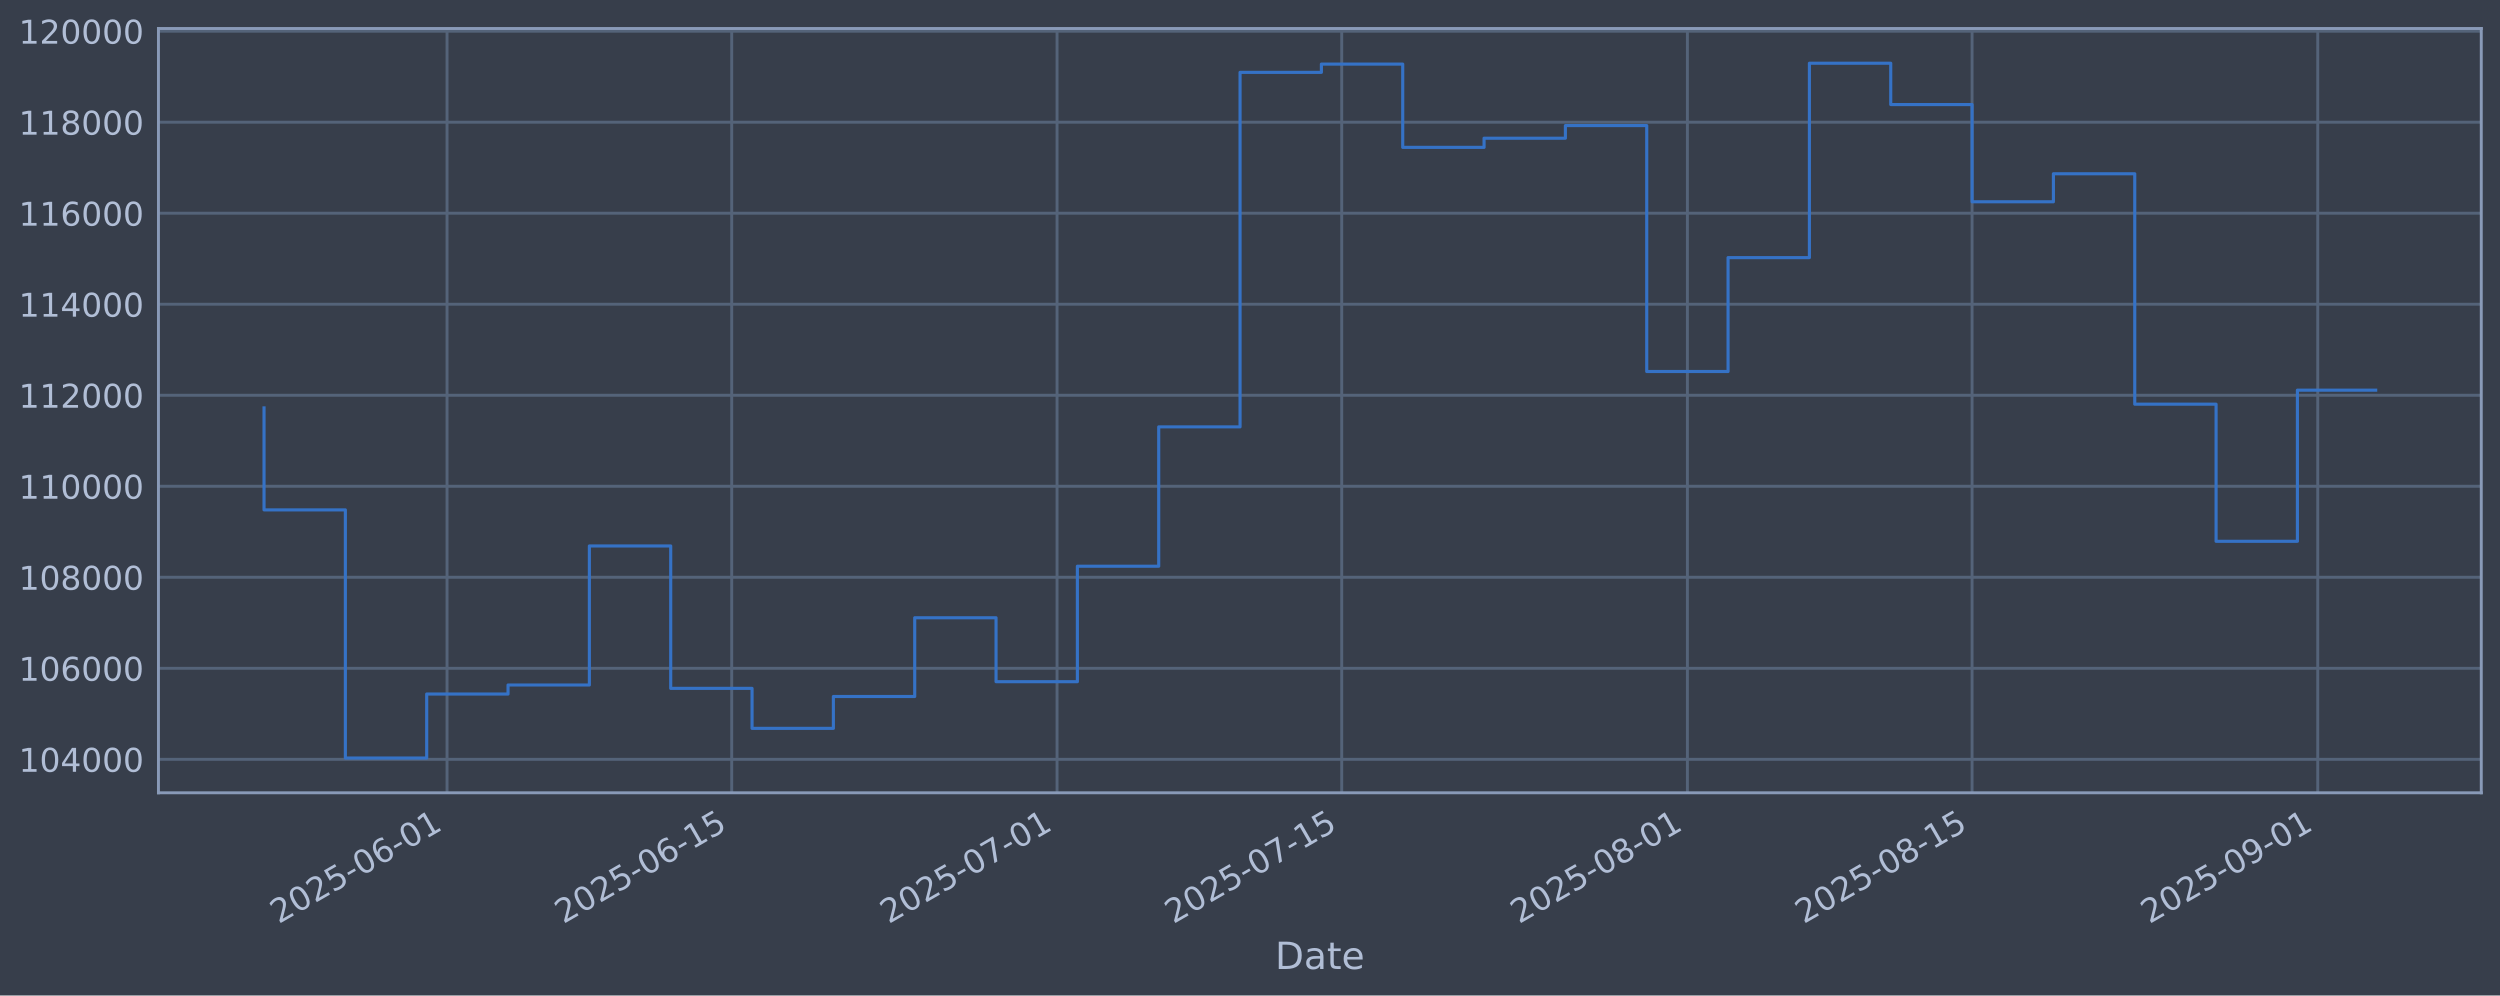
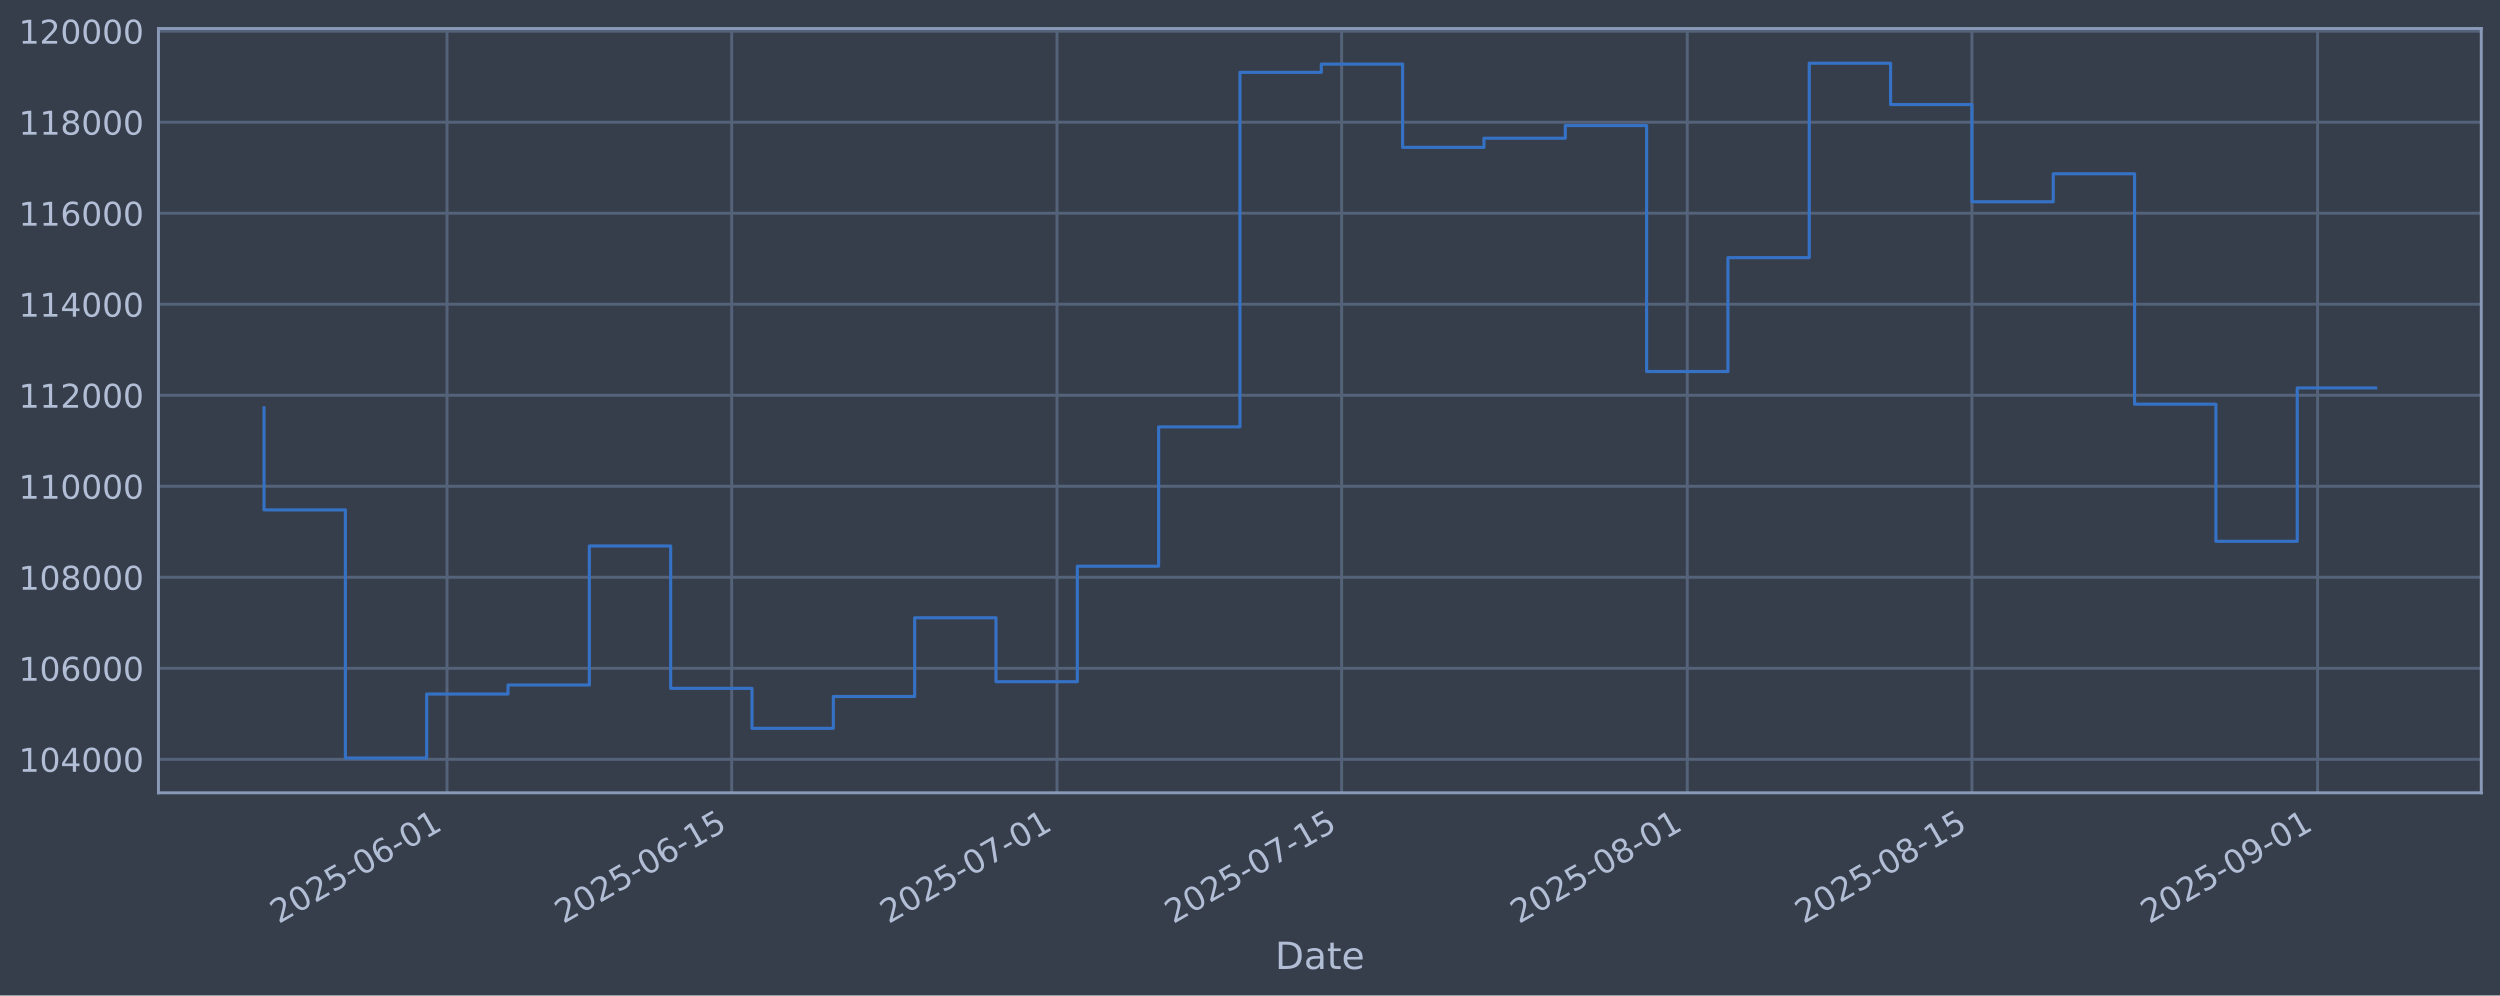
<svg xmlns="http://www.w3.org/2000/svg" xmlns:xlink="http://www.w3.org/1999/xlink" width="960.9pt" height="382.628pt" viewBox="0 0 960.9 382.628" version="1.1">
  <defs>
    <style type="text/css">*{stroke-linejoin: round; stroke-linecap: butt}</style>
  </defs>
  <g id="figure_1">
    <g id="patch_1">
      <path d="M 0 382.628  L 960.9 382.628  L 960.9 0  L 0 0  z " style="fill: #373e4b" />
    </g>
    <g id="axes_1">
      <g id="patch_2">
        <path d="M 60.901 304.718  L 953.701 304.718  L 953.701 10.958  L 60.901 10.958  z " style="fill: #373e4b" />
      </g>
      <g id="matplotlib.axis_1">
        <g id="xtick_1">
          <g id="line2d_1">
-             <path d="M 171.822 304.718  L 171.822 10.958  " clip-path="url(#p48a657d33f)" style="fill: none; stroke: #546379; stroke-width: 1.12; stroke-linecap: square" />
+             <path d="M 171.816 304.718  L 171.816 10.958  " clip-path="url(#p194a5695ee)" style="fill: none; stroke: #546379; stroke-width: 1.12; stroke-linecap: square" />
          </g>
          <g id="line2d_2" />
          <g id="text_1">
-             <g style="fill: #b1bed6" transform="translate(107.0965 355.2226) rotate(-30) scale(0.126 -0.126)">
+             <g style="fill: #b1bed6" transform="translate(107.0903 355.2226) rotate(-30) scale(0.126 -0.126)">
              <defs>
                <path id="DejaVuSans-32" d="M 1228 531  L 3431 531  L 3431 0  L 469 0  L 469 531  Q 828 903 1448 1529  Q 2069 2156 2228 2338  Q 2531 2678 2651 2914  Q 2772 3150 2772 3378  Q 2772 3750 2511 3984  Q 2250 4219 1831 4219  Q 1534 4219 1204 4116  Q 875 4013 500 3803  L 500 4441  Q 881 4594 1212 4672  Q 1544 4750 1819 4750  Q 2544 4750 2975 4387  Q 3406 4025 3406 3419  Q 3406 3131 3298 2873  Q 3191 2616 2906 2266  Q 2828 2175 2409 1742  Q 1991 1309 1228 531  z " transform="scale(0.015625)" />
                <path id="DejaVuSans-30" d="M 2034 4250  Q 1547 4250 1301 3770  Q 1056 3291 1056 2328  Q 1056 1369 1301 889  Q 1547 409 2034 409  Q 2525 409 2770 889  Q 3016 1369 3016 2328  Q 3016 3291 2770 3770  Q 2525 4250 2034 4250  z M 2034 4750  Q 2819 4750 3233 4129  Q 3647 3509 3647 2328  Q 3647 1150 3233 529  Q 2819 -91 2034 -91  Q 1250 -91 836 529  Q 422 1150 422 2328  Q 422 3509 836 4129  Q 1250 4750 2034 4750  z " transform="scale(0.015625)" />
                <path id="DejaVuSans-35" d="M 691 4666  L 3169 4666  L 3169 4134  L 1269 4134  L 1269 2991  Q 1406 3038 1543 3061  Q 1681 3084 1819 3084  Q 2600 3084 3056 2656  Q 3513 2228 3513 1497  Q 3513 744 3044 326  Q 2575 -91 1722 -91  Q 1428 -91 1123 -41  Q 819 9 494 109  L 494 744  Q 775 591 1075 516  Q 1375 441 1709 441  Q 2250 441 2565 725  Q 2881 1009 2881 1497  Q 2881 1984 2565 2268  Q 2250 2553 1709 2553  Q 1456 2553 1204 2497  Q 953 2441 691 2322  L 691 4666  z " transform="scale(0.015625)" />
                <path id="DejaVuSans-2d" d="M 313 2009  L 1997 2009  L 1997 1497  L 313 1497  L 313 2009  z " transform="scale(0.015625)" />
                <path id="DejaVuSans-36" d="M 2113 2584  Q 1688 2584 1439 2293  Q 1191 2003 1191 1497  Q 1191 994 1439 701  Q 1688 409 2113 409  Q 2538 409 2786 701  Q 3034 994 3034 1497  Q 3034 2003 2786 2293  Q 2538 2584 2113 2584  z M 3366 4563  L 3366 3988  Q 3128 4100 2886 4159  Q 2644 4219 2406 4219  Q 1781 4219 1451 3797  Q 1122 3375 1075 2522  Q 1259 2794 1537 2939  Q 1816 3084 2150 3084  Q 2853 3084 3261 2657  Q 3669 2231 3669 1497  Q 3669 778 3244 343  Q 2819 -91 2113 -91  Q 1303 -91 875 529  Q 447 1150 447 2328  Q 447 3434 972 4092  Q 1497 4750 2381 4750  Q 2619 4750 2861 4703  Q 3103 4656 3366 4563  z " transform="scale(0.015625)" />
                <path id="DejaVuSans-31" d="M 794 531  L 1825 531  L 1825 4091  L 703 3866  L 703 4441  L 1819 4666  L 2450 4666  L 2450 531  L 3481 531  L 3481 0  L 794 0  L 794 531  z " transform="scale(0.015625)" />
              </defs>
              <use xlink:href="#DejaVuSans-32" />
              <use xlink:href="#DejaVuSans-30" transform="translate(63.62305 0)" />
              <use xlink:href="#DejaVuSans-32" transform="translate(127.2461 0)" />
              <use xlink:href="#DejaVuSans-35" transform="translate(190.8691 0)" />
              <use xlink:href="#DejaVuSans-2d" transform="translate(254.4922 0)" />
              <use xlink:href="#DejaVuSans-30" transform="translate(290.5762 0)" />
              <use xlink:href="#DejaVuSans-36" transform="translate(354.1992 0)" />
              <use xlink:href="#DejaVuSans-2d" transform="translate(417.8223 0)" />
              <use xlink:href="#DejaVuSans-30" transform="translate(453.9062 0)" />
              <use xlink:href="#DejaVuSans-31" transform="translate(517.5293 0)" />
            </g>
          </g>
        </g>
        <g id="xtick_2">
          <g id="line2d_3">
-             <path d="M 281.239 304.718  L 281.239 10.958  " clip-path="url(#p48a657d33f)" style="fill: none; stroke: #546379; stroke-width: 1.12; stroke-linecap: square" />
+             <path d="M 281.224 304.718  L 281.224 10.958  " clip-path="url(#p194a5695ee)" style="fill: none; stroke: #546379; stroke-width: 1.12; stroke-linecap: square" />
          </g>
          <g id="line2d_4" />
          <g id="text_2">
-             <g style="fill: #b1bed6" transform="translate(216.5137 355.2226) rotate(-30) scale(0.126 -0.126)">
+             <g style="fill: #b1bed6" transform="translate(216.4981 355.2226) rotate(-30) scale(0.126 -0.126)">
              <use xlink:href="#DejaVuSans-32" />
              <use xlink:href="#DejaVuSans-30" transform="translate(63.62305 0)" />
              <use xlink:href="#DejaVuSans-32" transform="translate(127.2461 0)" />
              <use xlink:href="#DejaVuSans-35" transform="translate(190.8691 0)" />
              <use xlink:href="#DejaVuSans-2d" transform="translate(254.4922 0)" />
              <use xlink:href="#DejaVuSans-30" transform="translate(290.5762 0)" />
              <use xlink:href="#DejaVuSans-36" transform="translate(354.1992 0)" />
              <use xlink:href="#DejaVuSans-2d" transform="translate(417.8223 0)" />
              <use xlink:href="#DejaVuSans-31" transform="translate(453.9062 0)" />
              <use xlink:href="#DejaVuSans-35" transform="translate(517.5293 0)" />
            </g>
          </g>
        </g>
        <g id="xtick_3">
          <g id="line2d_5">
-             <path d="M 406.287 304.718  L 406.287 10.958  " clip-path="url(#p48a657d33f)" style="fill: none; stroke: #546379; stroke-width: 1.12; stroke-linecap: square" />
+             <path d="M 406.261 304.718  L 406.261 10.958  " clip-path="url(#p194a5695ee)" style="fill: none; stroke: #546379; stroke-width: 1.12; stroke-linecap: square" />
          </g>
          <g id="line2d_6" />
          <g id="text_3">
-             <g style="fill: #b1bed6" transform="translate(341.5619 355.2226) rotate(-30) scale(0.126 -0.126)">
+             <g style="fill: #b1bed6" transform="translate(341.5354 355.2226) rotate(-30) scale(0.126 -0.126)">
              <defs>
                <path id="DejaVuSans-37" d="M 525 4666  L 3525 4666  L 3525 4397  L 1831 0  L 1172 0  L 2766 4134  L 525 4134  L 525 4666  z " transform="scale(0.015625)" />
              </defs>
              <use xlink:href="#DejaVuSans-32" />
              <use xlink:href="#DejaVuSans-30" transform="translate(63.62305 0)" />
              <use xlink:href="#DejaVuSans-32" transform="translate(127.2461 0)" />
              <use xlink:href="#DejaVuSans-35" transform="translate(190.8691 0)" />
              <use xlink:href="#DejaVuSans-2d" transform="translate(254.4922 0)" />
              <use xlink:href="#DejaVuSans-30" transform="translate(290.5762 0)" />
              <use xlink:href="#DejaVuSans-37" transform="translate(354.1992 0)" />
              <use xlink:href="#DejaVuSans-2d" transform="translate(417.8223 0)" />
              <use xlink:href="#DejaVuSans-30" transform="translate(453.9062 0)" />
              <use xlink:href="#DejaVuSans-31" transform="translate(517.5293 0)" />
            </g>
          </g>
        </g>
        <g id="xtick_4">
          <g id="line2d_7">
-             <path d="M 515.705 304.718  L 515.705 10.958  " clip-path="url(#p48a657d33f)" style="fill: none; stroke: #546379; stroke-width: 1.12; stroke-linecap: square" />
+             <path d="M 515.669 304.718  L 515.669 10.958  " clip-path="url(#p194a5695ee)" style="fill: none; stroke: #546379; stroke-width: 1.12; stroke-linecap: square" />
          </g>
          <g id="line2d_8" />
          <g id="text_4">
-             <g style="fill: #b1bed6" transform="translate(450.9791 355.2226) rotate(-30) scale(0.126 -0.126)">
+             <g style="fill: #b1bed6" transform="translate(450.9432 355.2226) rotate(-30) scale(0.126 -0.126)">
              <use xlink:href="#DejaVuSans-32" />
              <use xlink:href="#DejaVuSans-30" transform="translate(63.62305 0)" />
              <use xlink:href="#DejaVuSans-32" transform="translate(127.2461 0)" />
              <use xlink:href="#DejaVuSans-35" transform="translate(190.8691 0)" />
              <use xlink:href="#DejaVuSans-2d" transform="translate(254.4922 0)" />
              <use xlink:href="#DejaVuSans-30" transform="translate(290.5762 0)" />
              <use xlink:href="#DejaVuSans-37" transform="translate(354.1992 0)" />
              <use xlink:href="#DejaVuSans-2d" transform="translate(417.8223 0)" />
              <use xlink:href="#DejaVuSans-31" transform="translate(453.9062 0)" />
              <use xlink:href="#DejaVuSans-35" transform="translate(517.5293 0)" />
            </g>
          </g>
        </g>
        <g id="xtick_5">
          <g id="line2d_9">
-             <path d="M 648.568 304.718  L 648.568 10.958  " clip-path="url(#p48a657d33f)" style="fill: none; stroke: #546379; stroke-width: 1.12; stroke-linecap: square" />
+             <path d="M 648.521 304.718  L 648.521 10.958  " clip-path="url(#p194a5695ee)" style="fill: none; stroke: #546379; stroke-width: 1.12; stroke-linecap: square" />
          </g>
          <g id="line2d_10" />
          <g id="text_5">
-             <g style="fill: #b1bed6" transform="translate(583.8429 355.2226) rotate(-30) scale(0.126 -0.126)">
+             <g style="fill: #b1bed6" transform="translate(583.7954 355.2226) rotate(-30) scale(0.126 -0.126)">
              <defs>
                <path id="DejaVuSans-38" d="M 2034 2216  Q 1584 2216 1326 1975  Q 1069 1734 1069 1313  Q 1069 891 1326 650  Q 1584 409 2034 409  Q 2484 409 2743 651  Q 3003 894 3003 1313  Q 3003 1734 2745 1975  Q 2488 2216 2034 2216  z M 1403 2484  Q 997 2584 770 2862  Q 544 3141 544 3541  Q 544 4100 942 4425  Q 1341 4750 2034 4750  Q 2731 4750 3128 4425  Q 3525 4100 3525 3541  Q 3525 3141 3298 2862  Q 3072 2584 2669 2484  Q 3125 2378 3379 2068  Q 3634 1759 3634 1313  Q 3634 634 3220 271  Q 2806 -91 2034 -91  Q 1263 -91 848 271  Q 434 634 434 1313  Q 434 1759 690 2068  Q 947 2378 1403 2484  z M 1172 3481  Q 1172 3119 1398 2916  Q 1625 2713 2034 2713  Q 2441 2713 2670 2916  Q 2900 3119 2900 3481  Q 2900 3844 2670 4047  Q 2441 4250 2034 4250  Q 1625 4250 1398 4047  Q 1172 3844 1172 3481  z " transform="scale(0.015625)" />
              </defs>
              <use xlink:href="#DejaVuSans-32" />
              <use xlink:href="#DejaVuSans-30" transform="translate(63.62305 0)" />
              <use xlink:href="#DejaVuSans-32" transform="translate(127.2461 0)" />
              <use xlink:href="#DejaVuSans-35" transform="translate(190.8691 0)" />
              <use xlink:href="#DejaVuSans-2d" transform="translate(254.4922 0)" />
              <use xlink:href="#DejaVuSans-30" transform="translate(290.5762 0)" />
              <use xlink:href="#DejaVuSans-38" transform="translate(354.1992 0)" />
              <use xlink:href="#DejaVuSans-2d" transform="translate(417.8223 0)" />
              <use xlink:href="#DejaVuSans-30" transform="translate(453.9062 0)" />
              <use xlink:href="#DejaVuSans-31" transform="translate(517.5293 0)" />
            </g>
          </g>
        </g>
        <g id="xtick_6">
          <g id="line2d_11">
-             <path d="M 757.986 304.718  L 757.986 10.958  " clip-path="url(#p48a657d33f)" style="fill: none; stroke: #546379; stroke-width: 1.12; stroke-linecap: square" />
+             <path d="M 757.929 304.718  L 757.929 10.958  " clip-path="url(#p194a5695ee)" style="fill: none; stroke: #546379; stroke-width: 1.12; stroke-linecap: square" />
          </g>
          <g id="line2d_12" />
          <g id="text_6">
-             <g style="fill: #b1bed6" transform="translate(693.2601 355.2226) rotate(-30) scale(0.126 -0.126)">
+             <g style="fill: #b1bed6" transform="translate(693.2031 355.2226) rotate(-30) scale(0.126 -0.126)">
              <use xlink:href="#DejaVuSans-32" />
              <use xlink:href="#DejaVuSans-30" transform="translate(63.62305 0)" />
              <use xlink:href="#DejaVuSans-32" transform="translate(127.2461 0)" />
              <use xlink:href="#DejaVuSans-35" transform="translate(190.8691 0)" />
              <use xlink:href="#DejaVuSans-2d" transform="translate(254.4922 0)" />
              <use xlink:href="#DejaVuSans-30" transform="translate(290.5762 0)" />
              <use xlink:href="#DejaVuSans-38" transform="translate(354.1992 0)" />
              <use xlink:href="#DejaVuSans-2d" transform="translate(417.8223 0)" />
              <use xlink:href="#DejaVuSans-31" transform="translate(453.9062 0)" />
              <use xlink:href="#DejaVuSans-35" transform="translate(517.5293 0)" />
            </g>
          </g>
        </g>
        <g id="xtick_7">
          <g id="line2d_13">
-             <path d="M 890.849 304.718  L 890.849 10.958  " clip-path="url(#p48a657d33f)" style="fill: none; stroke: #546379; stroke-width: 1.12; stroke-linecap: square" />
+             <path d="M 890.781 304.718  L 890.781 10.958  " clip-path="url(#p194a5695ee)" style="fill: none; stroke: #546379; stroke-width: 1.12; stroke-linecap: square" />
          </g>
          <g id="line2d_14" />
          <g id="text_7">
-             <g style="fill: #b1bed6" transform="translate(826.1239 355.2226) rotate(-30) scale(0.126 -0.126)">
+             <g style="fill: #b1bed6" transform="translate(826.0553 355.2226) rotate(-30) scale(0.126 -0.126)">
              <defs>
                <path id="DejaVuSans-39" d="M 703 97  L 703 672  Q 941 559 1184 500  Q 1428 441 1663 441  Q 2288 441 2617 861  Q 2947 1281 2994 2138  Q 2813 1869 2534 1725  Q 2256 1581 1919 1581  Q 1219 1581 811 2004  Q 403 2428 403 3163  Q 403 3881 828 4315  Q 1253 4750 1959 4750  Q 2769 4750 3195 4129  Q 3622 3509 3622 2328  Q 3622 1225 3098 567  Q 2575 -91 1691 -91  Q 1453 -91 1209 -44  Q 966 3 703 97  z M 1959 2075  Q 2384 2075 2632 2365  Q 2881 2656 2881 3163  Q 2881 3666 2632 3958  Q 2384 4250 1959 4250  Q 1534 4250 1286 3958  Q 1038 3666 1038 3163  Q 1038 2656 1286 2365  Q 1534 2075 1959 2075  z " transform="scale(0.015625)" />
              </defs>
              <use xlink:href="#DejaVuSans-32" />
              <use xlink:href="#DejaVuSans-30" transform="translate(63.62305 0)" />
              <use xlink:href="#DejaVuSans-32" transform="translate(127.2461 0)" />
              <use xlink:href="#DejaVuSans-35" transform="translate(190.8691 0)" />
              <use xlink:href="#DejaVuSans-2d" transform="translate(254.4922 0)" />
              <use xlink:href="#DejaVuSans-30" transform="translate(290.5762 0)" />
              <use xlink:href="#DejaVuSans-39" transform="translate(354.1992 0)" />
              <use xlink:href="#DejaVuSans-2d" transform="translate(417.8223 0)" />
              <use xlink:href="#DejaVuSans-30" transform="translate(453.9062 0)" />
              <use xlink:href="#DejaVuSans-31" transform="translate(517.5293 0)" />
            </g>
          </g>
        </g>
        <g id="text_8">
          <g style="fill: #b1bed6" transform="translate(490.0914 372.4337) scale(0.144 -0.144)">
            <defs>
              <path id="DejaVuSans-44" d="M 1259 4147  L 1259 519  L 2022 519  Q 2988 519 3436 956  Q 3884 1394 3884 2338  Q 3884 3275 3436 3711  Q 2988 4147 2022 4147  L 1259 4147  z M 628 4666  L 1925 4666  Q 3281 4666 3915 4102  Q 4550 3538 4550 2338  Q 4550 1131 3912 565  Q 3275 0 1925 0  L 628 0  L 628 4666  z " transform="scale(0.015625)" />
              <path id="DejaVuSans-61" d="M 2194 1759  Q 1497 1759 1228 1600  Q 959 1441 959 1056  Q 959 750 1161 570  Q 1363 391 1709 391  Q 2188 391 2477 730  Q 2766 1069 2766 1631  L 2766 1759  L 2194 1759  z M 3341 1997  L 3341 0  L 2766 0  L 2766 531  Q 2569 213 2275 61  Q 1981 -91 1556 -91  Q 1019 -91 701 211  Q 384 513 384 1019  Q 384 1609 779 1909  Q 1175 2209 1959 2209  L 2766 2209  L 2766 2266  Q 2766 2663 2505 2880  Q 2244 3097 1772 3097  Q 1472 3097 1187 3025  Q 903 2953 641 2809  L 641 3341  Q 956 3463 1253 3523  Q 1550 3584 1831 3584  Q 2591 3584 2966 3190  Q 3341 2797 3341 1997  z " transform="scale(0.015625)" />
              <path id="DejaVuSans-74" d="M 1172 4494  L 1172 3500  L 2356 3500  L 2356 3053  L 1172 3053  L 1172 1153  Q 1172 725 1289 603  Q 1406 481 1766 481  L 2356 481  L 2356 0  L 1766 0  Q 1100 0 847 248  Q 594 497 594 1153  L 594 3053  L 172 3053  L 172 3500  L 594 3500  L 594 4494  L 1172 4494  z " transform="scale(0.015625)" />
              <path id="DejaVuSans-65" d="M 3597 1894  L 3597 1613  L 953 1613  Q 991 1019 1311 708  Q 1631 397 2203 397  Q 2534 397 2845 478  Q 3156 559 3463 722  L 3463 178  Q 3153 47 2828 -22  Q 2503 -91 2169 -91  Q 1331 -91 842 396  Q 353 884 353 1716  Q 353 2575 817 3079  Q 1281 3584 2069 3584  Q 2775 3584 3186 3129  Q 3597 2675 3597 1894  z M 3022 2063  Q 3016 2534 2758 2815  Q 2500 3097 2075 3097  Q 1594 3097 1305 2825  Q 1016 2553 972 2059  L 3022 2063  z " transform="scale(0.015625)" />
            </defs>
            <use xlink:href="#DejaVuSans-44" />
            <use xlink:href="#DejaVuSans-61" transform="translate(77.00195 0)" />
            <use xlink:href="#DejaVuSans-74" transform="translate(138.2812 0)" />
            <use xlink:href="#DejaVuSans-65" transform="translate(177.4902 0)" />
          </g>
        </g>
      </g>
      <g id="matplotlib.axis_2">
        <g id="ytick_1">
          <g id="line2d_15">
-             <path d="M 60.901 291.85  L 953.701 291.85  " clip-path="url(#p48a657d33f)" style="fill: none; stroke: #546379; stroke-width: 1.12; stroke-linecap: square" />
+             <path d="M 60.901 291.85  L 953.701 291.85  " clip-path="url(#p194a5695ee)" style="fill: none; stroke: #546379; stroke-width: 1.12; stroke-linecap: square" />
          </g>
          <g id="line2d_16" />
          <g id="text_9">
            <g style="fill: #b1bed6" transform="translate(7.2 296.6367) scale(0.126 -0.126)">
              <defs>
                <path id="DejaVuSans-34" d="M 2419 4116  L 825 1625  L 2419 1625  L 2419 4116  z M 2253 4666  L 3047 4666  L 3047 1625  L 3713 1625  L 3713 1100  L 3047 1100  L 3047 0  L 2419 0  L 2419 1100  L 313 1100  L 313 1709  L 2253 4666  z " transform="scale(0.015625)" />
              </defs>
              <use xlink:href="#DejaVuSans-31" />
              <use xlink:href="#DejaVuSans-30" transform="translate(63.62305 0)" />
              <use xlink:href="#DejaVuSans-34" transform="translate(127.2461 0)" />
              <use xlink:href="#DejaVuSans-30" transform="translate(190.8691 0)" />
              <use xlink:href="#DejaVuSans-30" transform="translate(254.4922 0)" />
              <use xlink:href="#DejaVuSans-30" transform="translate(318.1152 0)" />
            </g>
          </g>
        </g>
        <g id="ytick_2">
          <g id="line2d_17">
-             <path d="M 60.901 256.867  L 953.701 256.867  " clip-path="url(#p48a657d33f)" style="fill: none; stroke: #546379; stroke-width: 1.12; stroke-linecap: square" />
+             <path d="M 60.901 256.867  L 953.701 256.867  " clip-path="url(#p194a5695ee)" style="fill: none; stroke: #546379; stroke-width: 1.12; stroke-linecap: square" />
          </g>
          <g id="line2d_18" />
          <g id="text_10">
            <g style="fill: #b1bed6" transform="translate(7.2 261.6538) scale(0.126 -0.126)">
              <use xlink:href="#DejaVuSans-31" />
              <use xlink:href="#DejaVuSans-30" transform="translate(63.62305 0)" />
              <use xlink:href="#DejaVuSans-36" transform="translate(127.2461 0)" />
              <use xlink:href="#DejaVuSans-30" transform="translate(190.8691 0)" />
              <use xlink:href="#DejaVuSans-30" transform="translate(254.4922 0)" />
              <use xlink:href="#DejaVuSans-30" transform="translate(318.1152 0)" />
            </g>
          </g>
        </g>
        <g id="ytick_3">
          <g id="line2d_19">
-             <path d="M 60.901 221.884  L 953.701 221.884  " clip-path="url(#p48a657d33f)" style="fill: none; stroke: #546379; stroke-width: 1.12; stroke-linecap: square" />
+             <path d="M 60.901 221.884  L 953.701 221.884  " clip-path="url(#p194a5695ee)" style="fill: none; stroke: #546379; stroke-width: 1.12; stroke-linecap: square" />
          </g>
          <g id="line2d_20" />
          <g id="text_11">
            <g style="fill: #b1bed6" transform="translate(7.2 226.671) scale(0.126 -0.126)">
              <use xlink:href="#DejaVuSans-31" />
              <use xlink:href="#DejaVuSans-30" transform="translate(63.62305 0)" />
              <use xlink:href="#DejaVuSans-38" transform="translate(127.2461 0)" />
              <use xlink:href="#DejaVuSans-30" transform="translate(190.8691 0)" />
              <use xlink:href="#DejaVuSans-30" transform="translate(254.4922 0)" />
              <use xlink:href="#DejaVuSans-30" transform="translate(318.1152 0)" />
            </g>
          </g>
        </g>
        <g id="ytick_4">
          <g id="line2d_21">
-             <path d="M 60.901 186.901  L 953.701 186.901  " clip-path="url(#p48a657d33f)" style="fill: none; stroke: #546379; stroke-width: 1.12; stroke-linecap: square" />
+             <path d="M 60.901 186.901  L 953.701 186.901  " clip-path="url(#p194a5695ee)" style="fill: none; stroke: #546379; stroke-width: 1.12; stroke-linecap: square" />
          </g>
          <g id="line2d_22" />
          <g id="text_12">
            <g style="fill: #b1bed6" transform="translate(7.2 191.6882) scale(0.126 -0.126)">
              <use xlink:href="#DejaVuSans-31" />
              <use xlink:href="#DejaVuSans-31" transform="translate(63.62305 0)" />
              <use xlink:href="#DejaVuSans-30" transform="translate(127.2461 0)" />
              <use xlink:href="#DejaVuSans-30" transform="translate(190.8691 0)" />
              <use xlink:href="#DejaVuSans-30" transform="translate(254.4922 0)" />
              <use xlink:href="#DejaVuSans-30" transform="translate(318.1152 0)" />
            </g>
          </g>
        </g>
        <g id="ytick_5">
          <g id="line2d_23">
-             <path d="M 60.901 151.918  L 953.701 151.918  " clip-path="url(#p48a657d33f)" style="fill: none; stroke: #546379; stroke-width: 1.12; stroke-linecap: square" />
+             <path d="M 60.901 151.918  L 953.701 151.918  " clip-path="url(#p194a5695ee)" style="fill: none; stroke: #546379; stroke-width: 1.12; stroke-linecap: square" />
          </g>
          <g id="line2d_24" />
          <g id="text_13">
            <g style="fill: #b1bed6" transform="translate(7.2 156.7053) scale(0.126 -0.126)">
              <use xlink:href="#DejaVuSans-31" />
              <use xlink:href="#DejaVuSans-31" transform="translate(63.62305 0)" />
              <use xlink:href="#DejaVuSans-32" transform="translate(127.2461 0)" />
              <use xlink:href="#DejaVuSans-30" transform="translate(190.8691 0)" />
              <use xlink:href="#DejaVuSans-30" transform="translate(254.4922 0)" />
              <use xlink:href="#DejaVuSans-30" transform="translate(318.1152 0)" />
            </g>
          </g>
        </g>
        <g id="ytick_6">
          <g id="line2d_25">
-             <path d="M 60.901 116.936  L 953.701 116.936  " clip-path="url(#p48a657d33f)" style="fill: none; stroke: #546379; stroke-width: 1.12; stroke-linecap: square" />
+             <path d="M 60.901 116.936  L 953.701 116.936  " clip-path="url(#p194a5695ee)" style="fill: none; stroke: #546379; stroke-width: 1.12; stroke-linecap: square" />
          </g>
          <g id="line2d_26" />
          <g id="text_14">
            <g style="fill: #b1bed6" transform="translate(7.2 121.7225) scale(0.126 -0.126)">
              <use xlink:href="#DejaVuSans-31" />
              <use xlink:href="#DejaVuSans-31" transform="translate(63.62305 0)" />
              <use xlink:href="#DejaVuSans-34" transform="translate(127.2461 0)" />
              <use xlink:href="#DejaVuSans-30" transform="translate(190.8691 0)" />
              <use xlink:href="#DejaVuSans-30" transform="translate(254.4922 0)" />
              <use xlink:href="#DejaVuSans-30" transform="translate(318.1152 0)" />
            </g>
          </g>
        </g>
        <g id="ytick_7">
          <g id="line2d_27">
-             <path d="M 60.901 81.953  L 953.701 81.953  " clip-path="url(#p48a657d33f)" style="fill: none; stroke: #546379; stroke-width: 1.12; stroke-linecap: square" />
+             <path d="M 60.901 81.953  L 953.701 81.953  " clip-path="url(#p194a5695ee)" style="fill: none; stroke: #546379; stroke-width: 1.12; stroke-linecap: square" />
          </g>
          <g id="line2d_28" />
          <g id="text_15">
            <g style="fill: #b1bed6" transform="translate(7.2 86.73969) scale(0.126 -0.126)">
              <use xlink:href="#DejaVuSans-31" />
              <use xlink:href="#DejaVuSans-31" transform="translate(63.62305 0)" />
              <use xlink:href="#DejaVuSans-36" transform="translate(127.2461 0)" />
              <use xlink:href="#DejaVuSans-30" transform="translate(190.8691 0)" />
              <use xlink:href="#DejaVuSans-30" transform="translate(254.4922 0)" />
              <use xlink:href="#DejaVuSans-30" transform="translate(318.1152 0)" />
            </g>
          </g>
        </g>
        <g id="ytick_8">
          <g id="line2d_29">
-             <path d="M 60.901 46.97  L 953.701 46.97  " clip-path="url(#p48a657d33f)" style="fill: none; stroke: #546379; stroke-width: 1.12; stroke-linecap: square" />
+             <path d="M 60.901 46.97  L 953.701 46.97  " clip-path="url(#p194a5695ee)" style="fill: none; stroke: #546379; stroke-width: 1.12; stroke-linecap: square" />
          </g>
          <g id="line2d_30" />
          <g id="text_16">
            <g style="fill: #b1bed6" transform="translate(7.2 51.75686) scale(0.126 -0.126)">
              <use xlink:href="#DejaVuSans-31" />
              <use xlink:href="#DejaVuSans-31" transform="translate(63.62305 0)" />
              <use xlink:href="#DejaVuSans-38" transform="translate(127.2461 0)" />
              <use xlink:href="#DejaVuSans-30" transform="translate(190.8691 0)" />
              <use xlink:href="#DejaVuSans-30" transform="translate(254.4922 0)" />
              <use xlink:href="#DejaVuSans-30" transform="translate(318.1152 0)" />
            </g>
          </g>
        </g>
        <g id="ytick_9">
          <g id="line2d_31">
-             <path d="M 60.901 11.987  L 953.701 11.987  " clip-path="url(#p48a657d33f)" style="fill: none; stroke: #546379; stroke-width: 1.12; stroke-linecap: square" />
+             <path d="M 60.901 11.987  L 953.701 11.987  " clip-path="url(#p194a5695ee)" style="fill: none; stroke: #546379; stroke-width: 1.12; stroke-linecap: square" />
          </g>
          <g id="line2d_32" />
          <g id="text_17">
            <g style="fill: #b1bed6" transform="translate(7.2 16.77403) scale(0.126 -0.126)">
              <use xlink:href="#DejaVuSans-31" />
              <use xlink:href="#DejaVuSans-32" transform="translate(63.62305 0)" />
              <use xlink:href="#DejaVuSans-30" transform="translate(127.2461 0)" />
              <use xlink:href="#DejaVuSans-30" transform="translate(190.8691 0)" />
              <use xlink:href="#DejaVuSans-30" transform="translate(254.4922 0)" />
              <use xlink:href="#DejaVuSans-30" transform="translate(318.1152 0)" />
            </g>
          </g>
        </g>
      </g>
      <g id="line2d_33">
-         <path d="M 101.482 156.778  L 101.482 195.974  L 132.744 195.974  L 132.744 291.366  L 164.006 291.366  L 164.006 266.759  L 195.269 266.759  L 195.269 263.286  L 226.531 263.286  L 226.531 209.841  L 257.793 209.841  L 257.793 264.586  L 289.055 264.586  L 289.055 279.95  L 320.317 279.95  L 320.317 267.706  L 351.579 267.706  L 351.579 237.446  L 382.841 237.446  L 382.841 262.012  L 414.103 262.012  L 414.103 217.631  L 445.365 217.631  L 445.365 164.07  L 476.627 164.07  L 476.627 27.81  L 507.889 27.81  L 507.889 24.636  L 539.151 24.636  L 539.151 56.646  L 570.413 56.646  L 570.413 53.121  L 601.675 53.121  L 601.675 48.272  L 632.937 48.272  L 632.937 142.793  L 664.199 142.793  L 664.199 99.016  L 695.462 99.016  L 695.462 24.311  L 726.724 24.311  L 726.724 40.185  L 757.986 40.185  L 757.986 77.56  L 789.248 77.56  L 789.248 66.788  L 820.51 66.788  L 820.51 155.356  L 851.772 155.356  L 851.772 208.052  L 883.034 208.052  L 883.034 149.963  L 913.119 149.963  " clip-path="url(#p48a657d33f)" style="fill: none; stroke: #3572c6; stroke-width: 1.2; stroke-linecap: square" />
+         <path d="M 101.482 156.778  L 101.482 195.974  L 132.742 195.974  L 132.742 291.366  L 164.001 291.366  L 164.001 266.759  L 195.26 266.759  L 195.26 263.286  L 226.52 263.286  L 226.52 209.841  L 257.779 209.841  L 257.779 264.586  L 289.038 264.586  L 289.038 279.95  L 320.298 279.95  L 320.298 267.706  L 351.557 267.706  L 351.557 237.446  L 382.816 237.446  L 382.816 262.012  L 414.076 262.012  L 414.076 217.631  L 445.335 217.631  L 445.335 164.07  L 476.594 164.07  L 476.594 27.81  L 507.854 27.81  L 507.854 24.636  L 539.113 24.636  L 539.113 56.646  L 570.373 56.646  L 570.373 53.121  L 601.632 53.121  L 601.632 48.272  L 632.891 48.272  L 632.891 142.793  L 664.151 142.793  L 664.151 99.016  L 695.41 99.016  L 695.41 24.311  L 726.669 24.311  L 726.669 40.185  L 757.929 40.185  L 757.929 77.56  L 789.188 77.56  L 789.188 66.788  L 820.447 66.788  L 820.447 155.356  L 851.707 155.356  L 851.707 208.052  L 882.966 208.052  L 882.966 149.105  L 913.119 149.105  " clip-path="url(#p194a5695ee)" style="fill: none; stroke: #3572c6; stroke-width: 1.2; stroke-linecap: square" />
      </g>
      <g id="patch_3">
        <path d="M 60.901 304.718  L 60.901 10.958  " style="fill: none; stroke: #899ab8; stroke-width: 1.12; stroke-linejoin: miter; stroke-linecap: square" />
      </g>
      <g id="patch_4">
        <path d="M 953.701 304.718  L 953.701 10.958  " style="fill: none; stroke: #899ab8; stroke-width: 1.12; stroke-linejoin: miter; stroke-linecap: square" />
      </g>
      <g id="patch_5">
        <path d="M 60.901 304.718  L 953.701 304.718  " style="fill: none; stroke: #899ab8; stroke-width: 1.12; stroke-linejoin: miter; stroke-linecap: square" />
      </g>
      <g id="patch_6">
        <path d="M 60.901 10.958  L 953.701 10.958  " style="fill: none; stroke: #899ab8; stroke-width: 1.12; stroke-linejoin: miter; stroke-linecap: square" />
      </g>
    </g>
  </g>
  <defs>
-     <clipPath id="p48a657d33f">
+     <clipPath id="p194a5695ee">
      <rect x="60.901" y="10.958" width="892.8" height="293.76" />
    </clipPath>
  </defs>
</svg>
